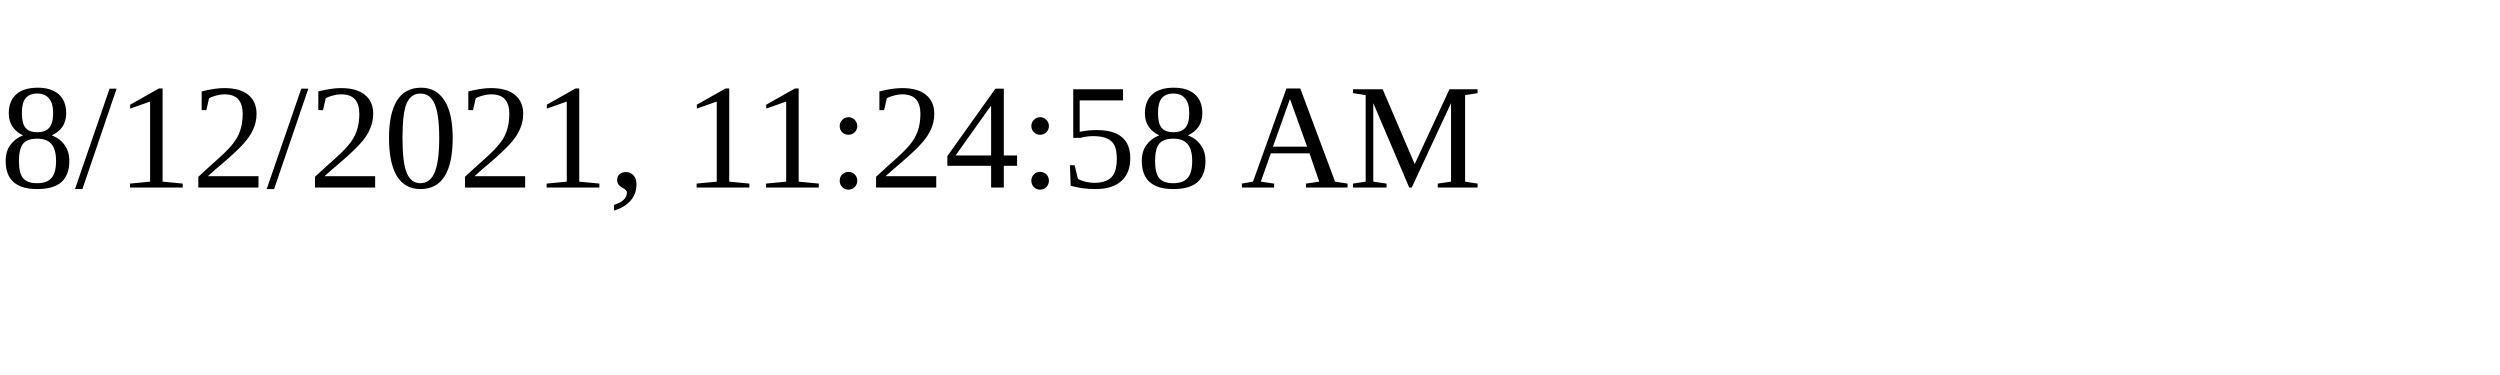
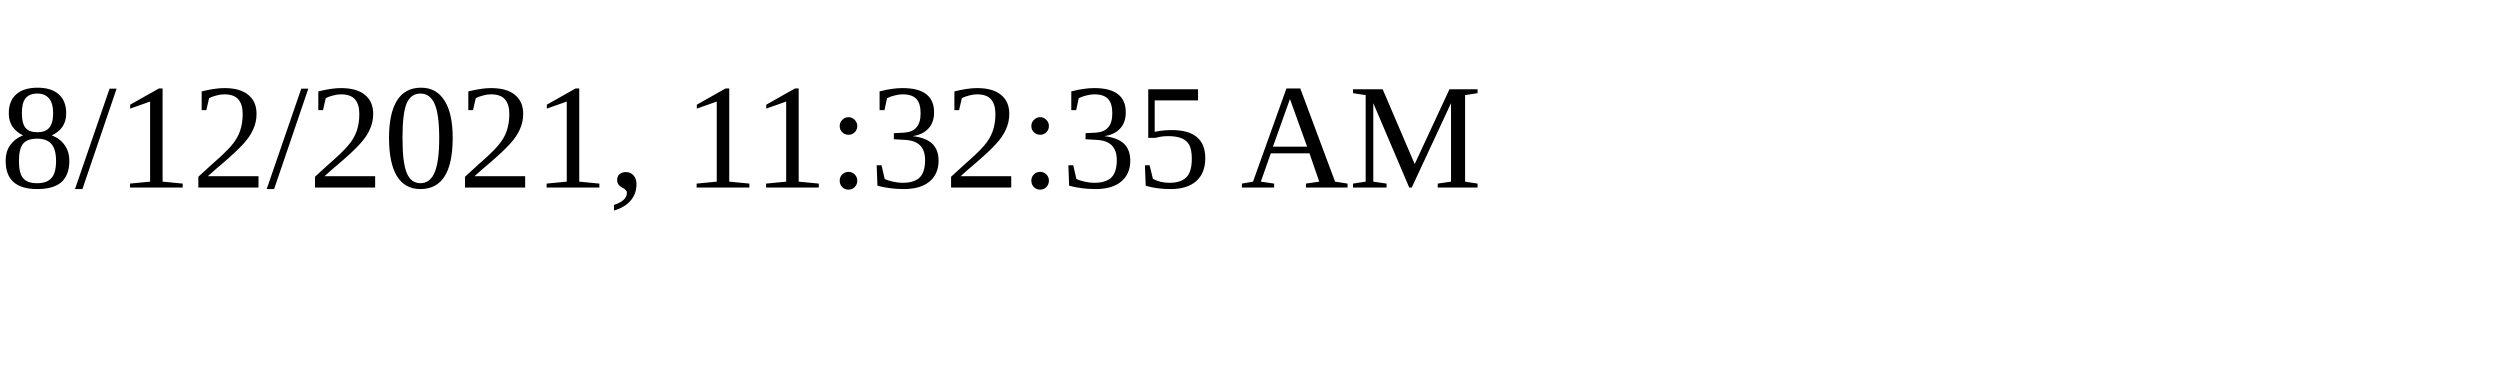
<svg xmlns="http://www.w3.org/2000/svg" height="30" width="200">
-   <text x="0" y="15">8/12/2021, 11:24:58 AM</text>
+   <text x="0" y="15">8/12/2021, 11:32:35 AM</text>
</svg>
